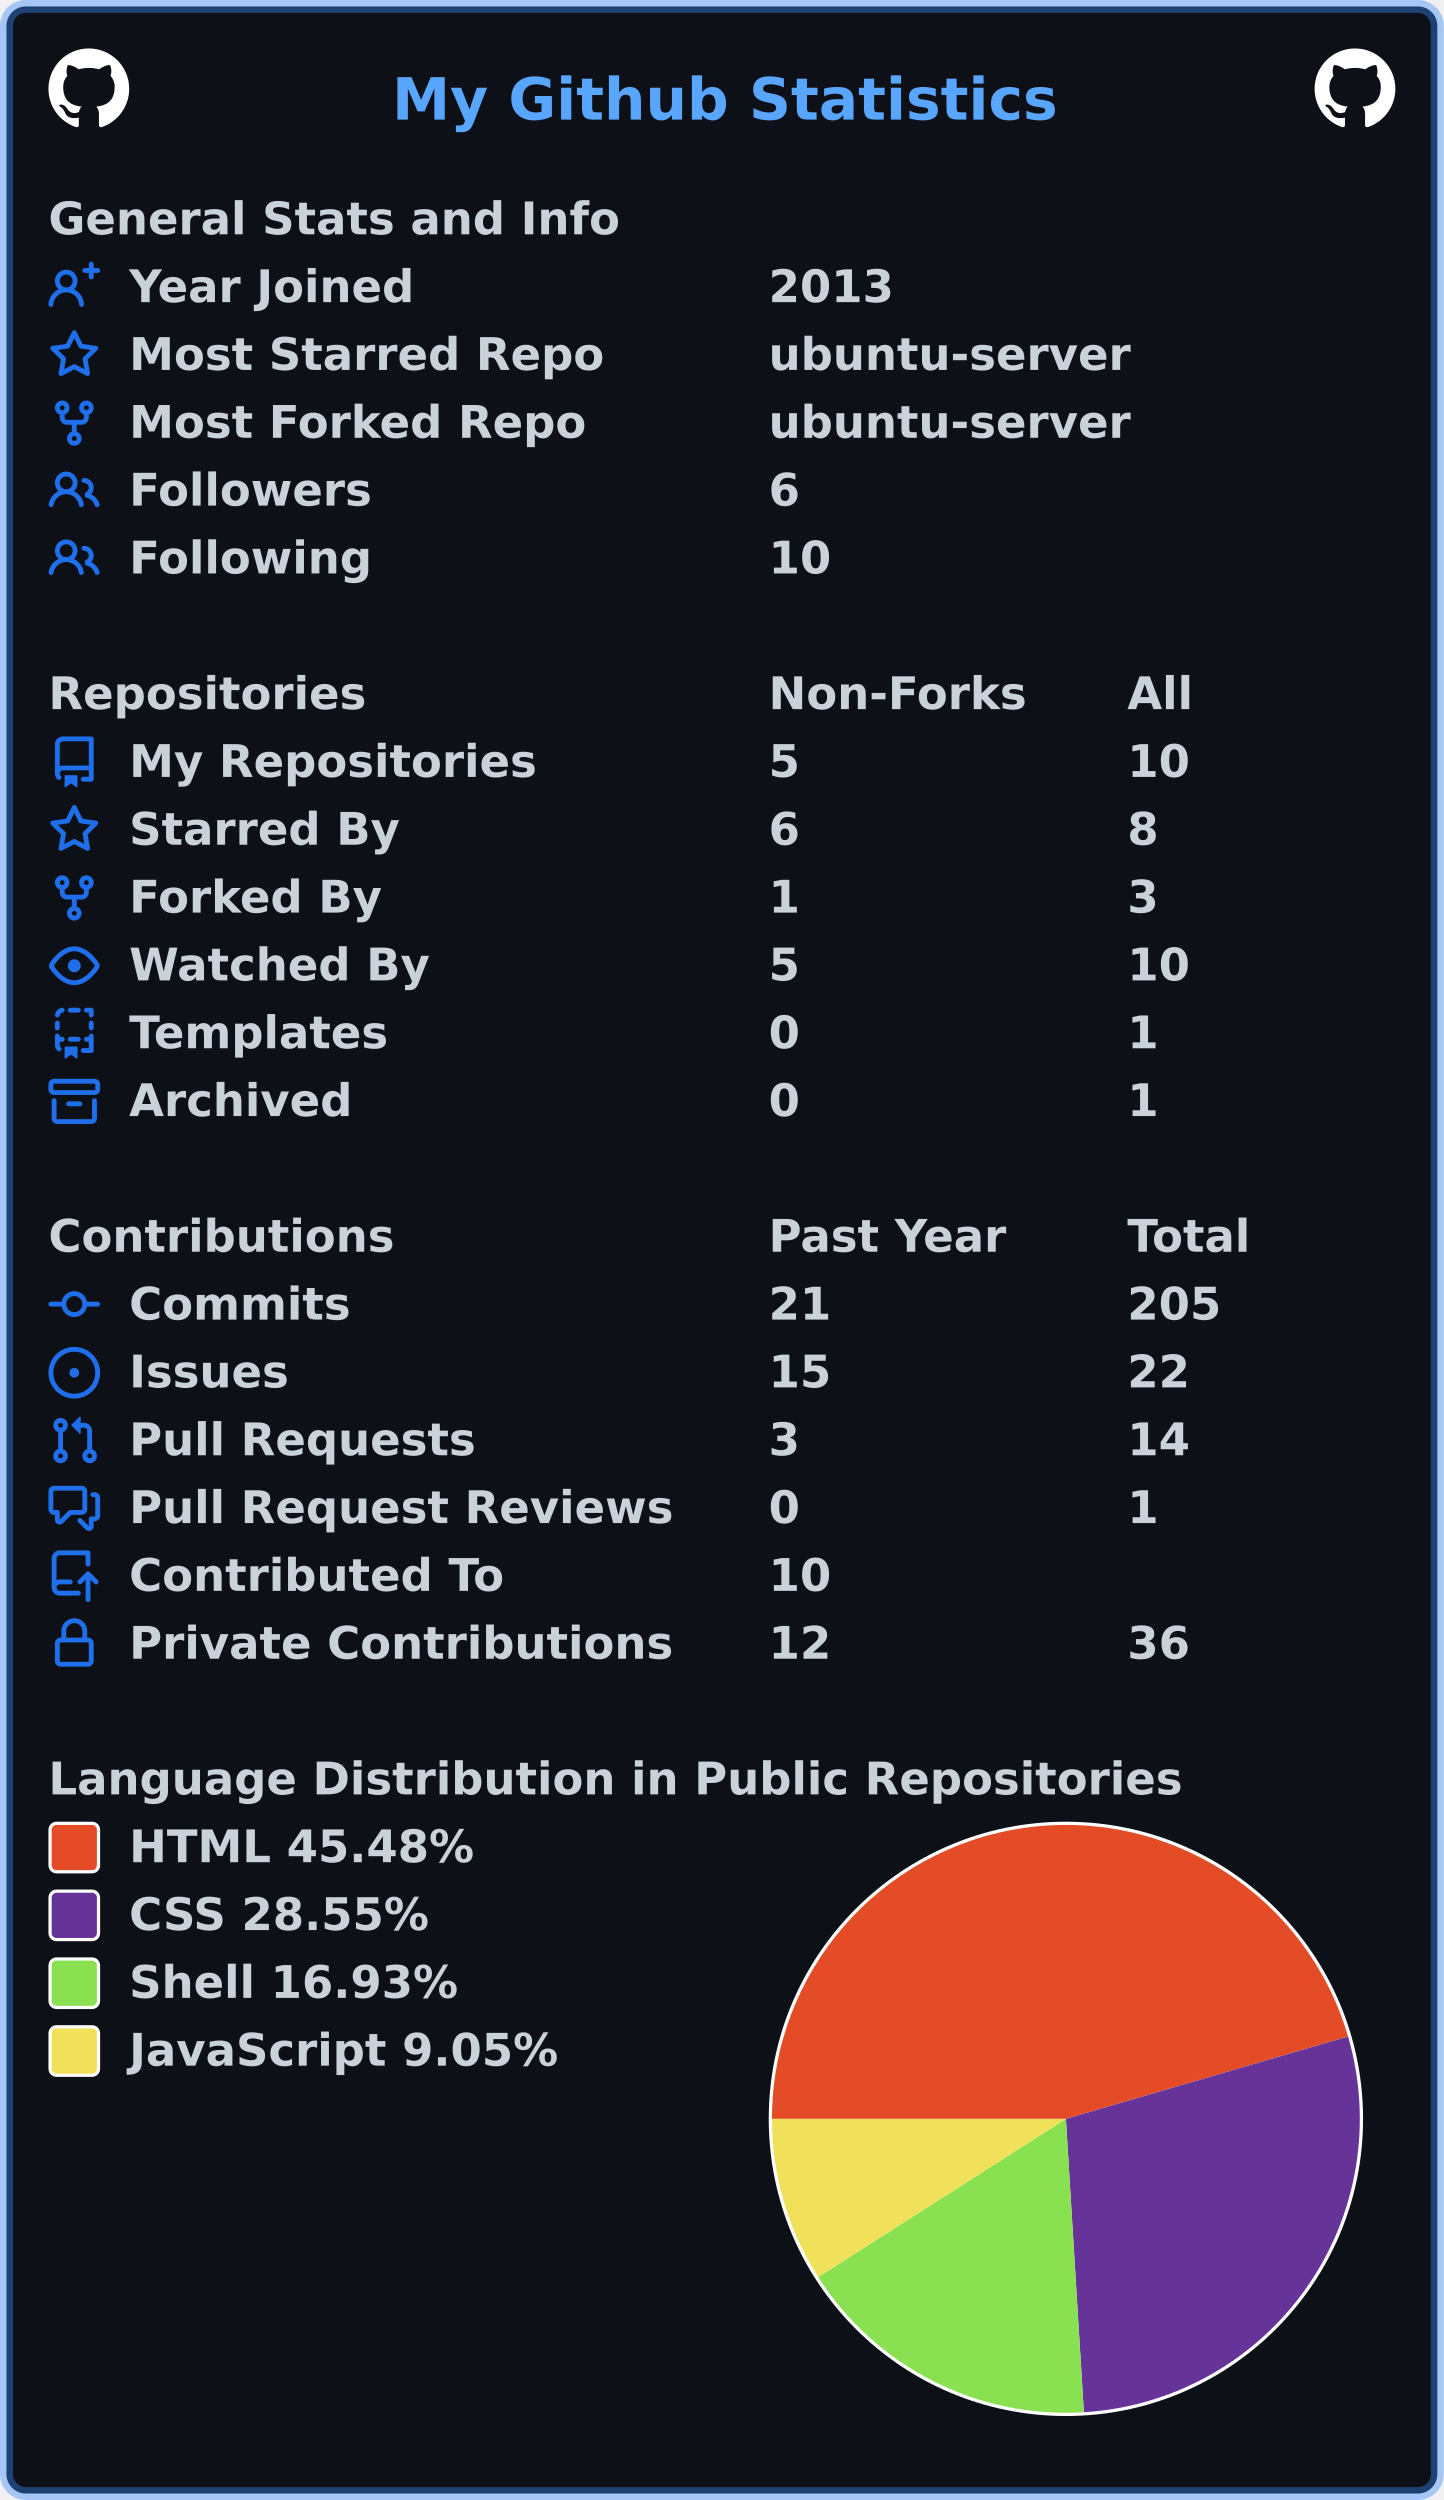
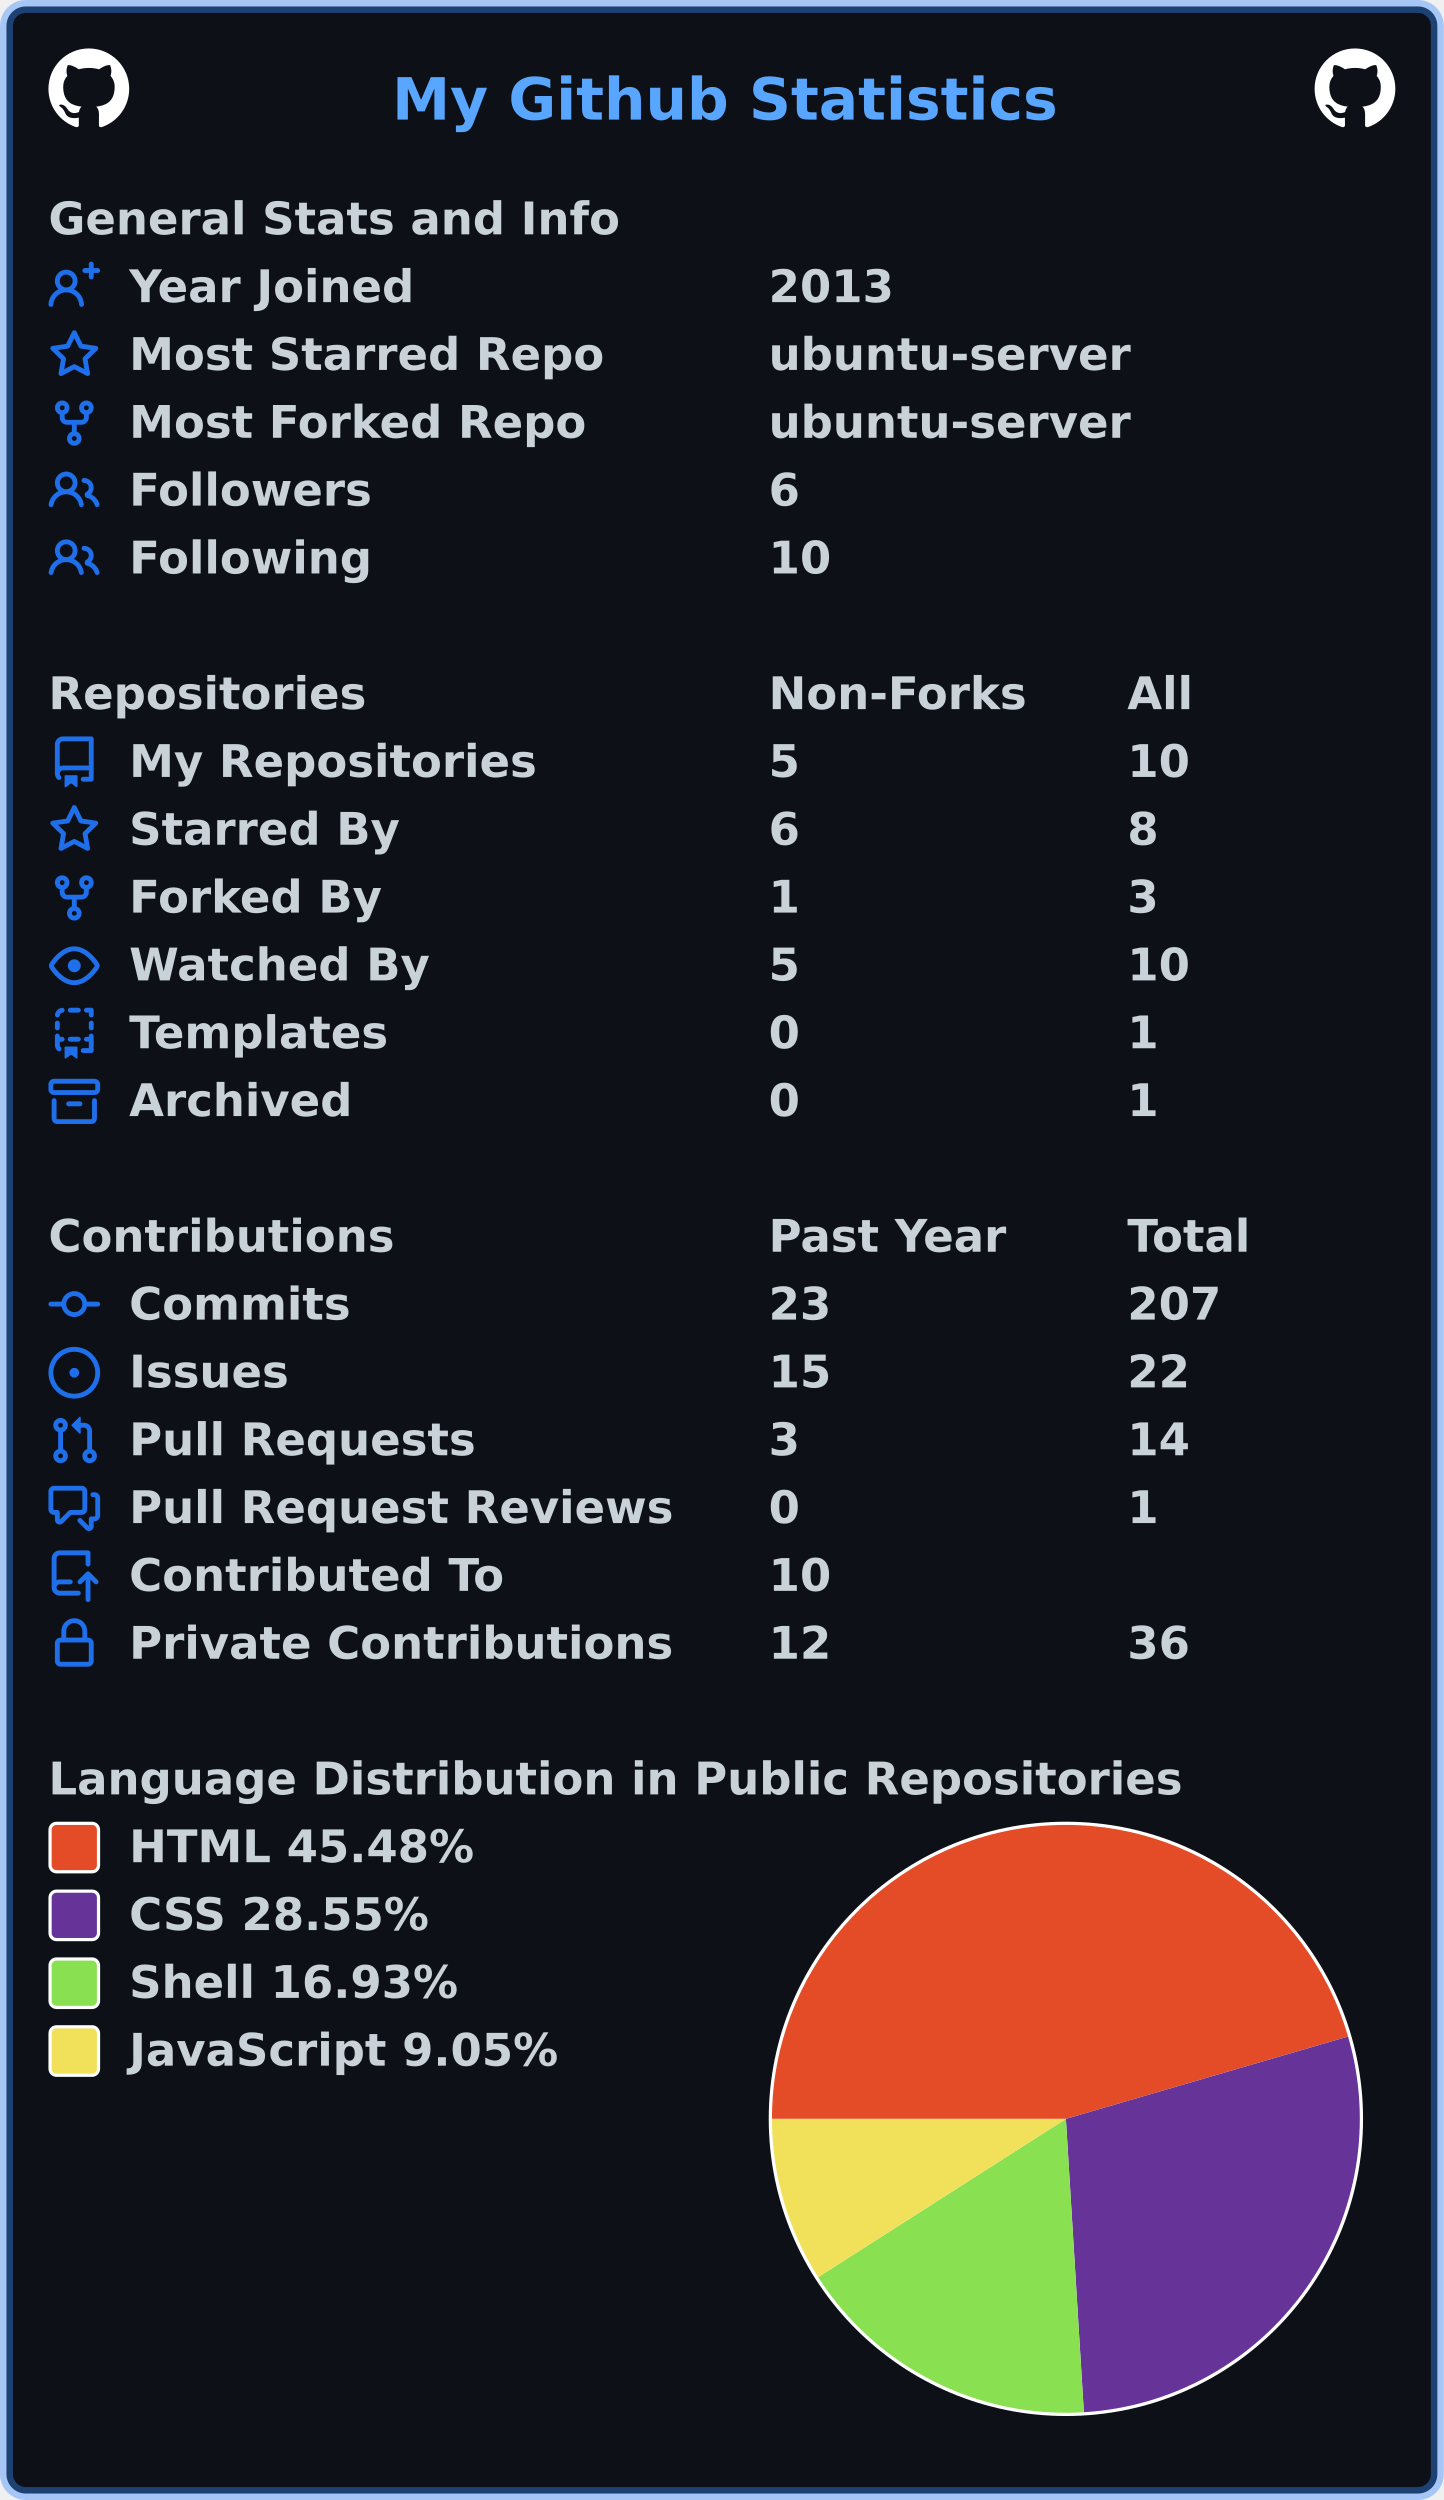
<svg xmlns="http://www.w3.org/2000/svg" width="447" height="774" viewBox="0 0 447 774" lang="en" xml:lang="en">
  <rect x="2" y="2" stroke-width="4" rx="6" width="443" height="770" stroke="rgba(56,139,253,0.4)" fill="#0d1117" />
  <g font-weight="600" font-size="110pt" font-family="Verdana,Geneva,DejaVu Sans,sans-serif" text-rendering="geometricPrecision">
    <text x="987" y="301" lengthAdjust="spacingAndGlyphs" textLength="1652" transform="scale(0.123)" fill="#58a6ff">My Github Statistics</text>
    <svg x="15" y="15" width="25" height="25" viewBox="0 0 16 16">
      <path fill="#ffffff" fill-rule="evenodd" d="M8 0C3.58 0 0 3.58 0 8c0 3.54 2.29 6.53 5.47 7.59.4.07.55-.17.55-.38 0-.19-.01-.82-.01-1.49-2.01.37-2.53-.49-2.69-.94-.09-.23-.48-.94-.82-1.13-.28-.15-.68-.52-.01-.53.63-.01 1.08.58 1.23.82.72 1.21 1.87.87 2.33.66.07-.52.28-.87.51-1.07-1.78-.2-3.64-.89-3.64-3.95 0-.87.31-1.59.82-2.15-.08-.2-.36-1.02.08-2.12 0 0 .67-.21 2.2.82.64-.18 1.32-.27 2-.27.68 0 1.36.09 2 .27 1.53-1.04 2.2-.82 2.2-.82.44 1.1.16 1.92.08 2.12.51.56.82 1.27.82 2.15 0 3.07-1.87 3.75-3.65 3.95.29.25.54.73.54 1.48 0 1.07-.01 1.93-.01 2.2 0 .21.15.46.55.38A8.013 8.013 0 0016 8c0-4.42-3.58-8-8-8z" />
    </svg>
    <svg x="407" y="15" width="25" height="25" viewBox="0 0 16 16">
      <path fill="#ffffff" fill-rule="evenodd" d="M8 0C3.58 0 0 3.58 0 8c0 3.54 2.29 6.53 5.47 7.59.4.07.55-.17.55-.38 0-.19-.01-.82-.01-1.49-2.01.37-2.53-.49-2.69-.94-.09-.23-.48-.94-.82-1.13-.28-.15-.68-.52-.01-.53.63-.01 1.08.58 1.23.82.72 1.21 1.87.87 2.33.66.07-.52.28-.87.51-1.07-1.78-.2-3.64-.89-3.64-3.95 0-.87.31-1.59.82-2.15-.08-.2-.36-1.02.08-2.12 0 0 .67-.21 2.2.82.64-.18 1.32-.27 2-.27.68 0 1.36.09 2 .27 1.53-1.04 2.2-.82 2.2-.82.44 1.1.16 1.92.08 2.12.51.56.82 1.27.82 2.15 0 3.07-1.87 3.75-3.65 3.95.29.25.54.73.54 1.48 0 1.07-.01 1.93-.01 2.2 0 .21.15.46.55.38A8.013 8.013 0 0016 8c0-4.42-3.58-8-8-8z" />
    </svg>
    <g transform="translate(0, 60)" fill="#c9d1d9">
      <g transform="translate(15, 0)">
        <g transform="scale(0.095)">
          <text x="0" y="132" textLength="1851" lengthAdjust="spacingAndGlyphs">General Stats and Info</text>
        </g>
      </g>
      <g transform="translate(15, 21)">
        <path fill="#1f6feb" fill-rule="evenodd" d="M13.25 0a.75.75 0 01.75.75V2h1.25a.75.75 0 010 1.5H14v1.25a.75.75 0 01-1.5 0V3.5h-1.25a.75.75 0 010-1.5h1.25V.75a.75.75 0 01.75-.75zM5.5 4a2 2 0 100 4 2 2 0 000-4zm2.4 4.548a3.5 3.5 0 10-4.799 0 5.527 5.527 0 00-3.1 4.66.75.75 0 101.498.085A4.01 4.01 0 015.5 9.5a4.01 4.01 0 014.001 3.793.75.75 0 101.498-.086 5.527 5.527 0 00-3.1-4.659z" />
        <g transform="scale(0.095)">
          <text lengthAdjust="spacingAndGlyphs" textLength="932" x="263" y="132">Year Joined</text>
          <text lengthAdjust="spacingAndGlyphs" textLength="420" x="2347" y="132">2013</text>
        </g>
      </g>
      <g transform="translate(15, 42)">
        <path fill="#1f6feb" fill-rule="evenodd" d="M8 .25a.75.75 0 01.673.418l1.882 3.815 4.21.612a.75.75 0 01.416 1.279l-3.046 2.97.719 4.192a.75.75 0 01-1.088.791L8 12.347l-3.766 1.98a.75.75 0 01-1.088-.79l.72-4.194L.818 6.374a.75.75 0 01.416-1.28l4.21-.611L7.327.668A.75.75 0 018 .25zm0 2.445L6.615 5.5a.75.75 0 01-.564.41l-3.097.45 2.24 2.184a.75.75 0 01.216.664l-.528 3.084 2.769-1.456a.75.75 0 01.698 0l2.77 1.456-.53-3.084a.75.75 0 01.216-.664l2.24-2.183-3.096-.45a.75.75 0 01-.564-.41L8 2.694v.001z" />
        <g transform="scale(0.095)">
          <text lengthAdjust="spacingAndGlyphs" textLength="1532" x="263" y="132">Most Starred Repo</text>
          <text lengthAdjust="spacingAndGlyphs" textLength="1173" x="2347" y="132">ubuntu-server</text>
        </g>
      </g>
      <g transform="translate(15, 63)">
        <path fill="#1f6feb" fill-rule="evenodd" d="M5 3.25a.75.75 0 11-1.5 0 .75.75 0 011.5 0zm0 2.122a2.25 2.25 0 10-1.5 0v.878A2.25 2.25 0 005.75 8.5h1.5v2.128a2.251 2.251 0 101.5 0V8.5h1.5a2.25 2.25 0 002.25-2.25v-.878a2.25 2.25 0 10-1.5 0v.878a.75.75 0 01-.75.75h-4.5A.75.75 0 015 6.25v-.878zm3.75 7.378a.75.75 0 11-1.5 0 .75.75 0 011.5 0zm3-8.75a.75.75 0 100-1.5.75.75 0 000 1.5z" />
        <g transform="scale(0.095)">
          <text lengthAdjust="spacingAndGlyphs" textLength="1485" x="263" y="132">Most Forked Repo</text>
          <text lengthAdjust="spacingAndGlyphs" textLength="1173" x="2347" y="132">ubuntu-server</text>
        </g>
      </g>
      <g transform="translate(15, 84)">
        <path fill="#1f6feb" fill-rule="evenodd" d="M5.5 3.5a2 2 0 100 4 2 2 0 000-4zM2 5.5a3.5 3.5 0 115.898 2.549 5.507 5.507 0 013.034 4.084.75.75 0 11-1.482.235 4.001 4.001 0 00-7.9 0 .75.75 0 01-1.482-.236A5.507 5.507 0 013.102 8.05 3.49 3.49 0 012 5.5zM11 4a.75.75 0 100 1.5 1.5 1.5 0 01.666 2.844.75.75 0 00-.416.672v.352a.75.75 0 00.574.73c1.2.289 2.162 1.2 2.522 2.372a.75.75 0 101.434-.44 5.01 5.01 0 00-2.56-3.012A3 3 0 0011 4z" />
        <g transform="scale(0.095)">
          <text lengthAdjust="spacingAndGlyphs" textLength="778" x="263" y="132">Followers</text>
          <text lengthAdjust="spacingAndGlyphs" textLength="105" x="2347" y="132">6</text>
        </g>
      </g>
      <g transform="translate(15, 105)">
        <path fill="#1f6feb" fill-rule="evenodd" d="M5.5 3.5a2 2 0 100 4 2 2 0 000-4zM2 5.5a3.5 3.5 0 115.898 2.549 5.507 5.507 0 013.034 4.084.75.75 0 11-1.482.235 4.001 4.001 0 00-7.9 0 .75.75 0 01-1.482-.236A5.507 5.507 0 013.102 8.05 3.49 3.49 0 012 5.5zM11 4a.75.75 0 100 1.5 1.5 1.5 0 01.666 2.844.75.75 0 00-.416.672v.352a.75.75 0 00.574.73c1.2.289 2.162 1.2 2.522 2.372a.75.75 0 101.434-.44 5.01 5.01 0 00-2.56-3.012A3 3 0 0011 4z" />
        <g transform="scale(0.095)">
          <text lengthAdjust="spacingAndGlyphs" textLength="780" x="263" y="132">Following</text>
          <text lengthAdjust="spacingAndGlyphs" textLength="210" x="2347" y="132">10</text>
        </g>
      </g>
    </g>
    <g transform="translate(0, 207)" fill="#c9d1d9">
      <g transform="translate(15, 0)">
        <g transform="scale(0.095)">
          <text x="0" y="132" textLength="1020" lengthAdjust="spacingAndGlyphs">Repositories</text>
          <text x="2347" y="132" textLength="832" lengthAdjust="spacingAndGlyphs">Non-Forks</text>
          <text x="3516" y="132" textLength="206" lengthAdjust="spacingAndGlyphs">All</text>
        </g>
      </g>
      <g transform="translate(15, 21)">
        <path fill="#1f6feb" fill-rule="evenodd" d="M2 2.5A2.5 2.5 0 014.5 0h8.75a.75.75 0 01.75.75v12.5a.75.75 0 01-.75.75h-2.5a.75.75 0 110-1.5h1.75v-2h-8a1 1 0 00-.714 1.7.75.75 0 01-1.072 1.05A2.495 2.495 0 012 11.5v-9zm10.5-1V9h-8c-.356 0-.694.074-1 .208V2.5a1 1 0 011-1h8zM5 12.25v3.25a.25.25 0 00.4.2l1.45-1.087a.25.25 0 01.3 0L8.6 15.7a.25.25 0 00.4-.2v-3.25a.25.25 0 00-.25-.25h-3.5a.25.25 0 00-.25.25z" />
        <g transform="scale(0.095)">
          <text lengthAdjust="spacingAndGlyphs" textLength="1312" x="263" y="132">My Repositories</text>
          <text lengthAdjust="spacingAndGlyphs" textLength="105" x="2347" y="132">5</text>
          <text lengthAdjust="spacingAndGlyphs" textLength="210" x="3516" y="132">10</text>
        </g>
      </g>
      <g transform="translate(15, 42)">
        <path fill="#1f6feb" fill-rule="evenodd" d="M8 .25a.75.75 0 01.673.418l1.882 3.815 4.21.612a.75.75 0 01.416 1.279l-3.046 2.97.719 4.192a.75.75 0 01-1.088.791L8 12.347l-3.766 1.98a.75.75 0 01-1.088-.79l.72-4.194L.818 6.374a.75.75 0 01.416-1.28l4.21-.611L7.327.668A.75.75 0 018 .25zm0 2.445L6.615 5.5a.75.75 0 01-.564.41l-3.097.45 2.24 2.184a.75.75 0 01.216.664l-.528 3.084 2.769-1.456a.75.75 0 01.698 0l2.77 1.456-.53-3.084a.75.75 0 01.216-.664l2.24-2.183-3.096-.45a.75.75 0 01-.564-.41L8 2.694v.001z" />
        <g transform="scale(0.095)">
          <text lengthAdjust="spacingAndGlyphs" textLength="874" x="263" y="132">Starred By</text>
          <text lengthAdjust="spacingAndGlyphs" textLength="105" x="2347" y="132">6</text>
          <text lengthAdjust="spacingAndGlyphs" textLength="105" x="3516" y="132">8</text>
        </g>
      </g>
      <g transform="translate(15, 63)">
        <path fill="#1f6feb" fill-rule="evenodd" d="M5 3.25a.75.75 0 11-1.5 0 .75.75 0 011.5 0zm0 2.122a2.25 2.25 0 10-1.5 0v.878A2.25 2.25 0 005.75 8.5h1.5v2.128a2.251 2.251 0 101.5 0V8.5h1.5a2.25 2.25 0 002.25-2.25v-.878a2.25 2.25 0 10-1.5 0v.878a.75.75 0 01-.75.75h-4.5A.75.75 0 015 6.25v-.878zm3.75 7.378a.75.75 0 11-1.5 0 .75.75 0 011.5 0zm3-8.75a.75.75 0 100-1.5.75.75 0 000 1.5z" />
        <g transform="scale(0.095)">
          <text lengthAdjust="spacingAndGlyphs" textLength="828" x="263" y="132">Forked By</text>
          <text lengthAdjust="spacingAndGlyphs" textLength="105" x="2347" y="132">1</text>
          <text lengthAdjust="spacingAndGlyphs" textLength="105" x="3516" y="132">3</text>
        </g>
      </g>
      <g transform="translate(15, 84)">
        <path fill="#1f6feb" fill-rule="evenodd" d="M1.679 7.932c.412-.621 1.242-1.75 2.366-2.717C5.175 4.242 6.527 3.5 8 3.5c1.473 0 2.824.742 3.955 1.715 1.124.967 1.954 2.096 2.366 2.717a.119.119 0 010 .136c-.412.621-1.242 1.75-2.366 2.717C10.825 11.758 9.473 12.5 8 12.5c-1.473 0-2.824-.742-3.955-1.715C2.92 9.818 2.09 8.69 1.679 8.068a.119.119 0 010-.136zM8 2c-1.981 0-3.67.992-4.933 2.078C1.797 5.169.88 6.423.43 7.1a1.619 1.619 0 000 1.798c.45.678 1.367 1.932 2.637 3.024C4.329 13.008 6.019 14 8 14c1.981 0 3.67-.992 4.933-2.078 1.27-1.091 2.187-2.345 2.637-3.023a1.619 1.619 0 000-1.798c-.45-.678-1.367-1.932-2.637-3.023C11.671 2.992 9.981 2 8 2zm0 8a2 2 0 100-4 2 2 0 000 4z" />
        <g transform="scale(0.095)">
          <text lengthAdjust="spacingAndGlyphs" textLength="993" x="263" y="132">Watched By</text>
          <text lengthAdjust="spacingAndGlyphs" textLength="105" x="2347" y="132">5</text>
          <text lengthAdjust="spacingAndGlyphs" textLength="210" x="3516" y="132">10</text>
        </g>
      </g>
      <g transform="translate(15, 105)">
        <path fill="#1f6feb" fill-rule="evenodd" d="M6 .75A.75.75 0 016.75 0h2.5a.75.75 0 010 1.5h-2.5A.75.75 0 016 .75zm5 0a.75.75 0 01.75-.75h1.5a.75.75 0 01.75.75v1.5a.75.75 0 01-1.5 0V1.5h-.75A.75.75 0 0111 .75zM4.992.662a.75.75 0 01-.636.848c-.436.063-.783.41-.846.846a.75.75 0 01-1.485-.212A2.501 2.501 0 014.144.025a.75.75 0 01.848.637zM2.75 4a.75.75 0 01.75.75v1.5a.75.75 0 01-1.5 0v-1.5A.75.75 0 012.75 4zm10.5 0a.75.75 0 01.75.75v1.5a.75.75 0 01-1.5 0v-1.5a.75.75 0 01.75-.75zM2.75 8a.75.75 0 01.75.75v.268A1.72 1.72 0 013.75 9h.5a.75.75 0 010 1.5h-.5a.25.25 0 00-.25.25v.75c0 .28.114.532.3.714a.75.75 0 01-1.05 1.072A2.495 2.495 0 012 11.5V8.75A.75.75 0 012.75 8zm10.5 0a.75.75 0 01.75.75v4.5a.75.75 0 01-.75.75h-2.5a.75.75 0 010-1.5h1.75v-2h-.75a.75.75 0 010-1.5h.75v-.25a.75.75 0 01.75-.75zM6 9.75A.75.75 0 016.75 9h2.5a.75.75 0 010 1.5h-2.5A.75.75 0 016 9.75zm-1 2.5v3.25a.25.25 0 00.4.2l1.45-1.087a.25.25 0 01.3 0L8.6 15.7a.25.25 0 00.4-.2v-3.25a.25.25 0 00-.25-.25h-3.5a.25.25 0 00-.25.25z" />
        <g transform="scale(0.095)">
          <text lengthAdjust="spacingAndGlyphs" textLength="868" x="263" y="132">Templates</text>
          <text lengthAdjust="spacingAndGlyphs" textLength="105" x="2347" y="132">0</text>
          <text lengthAdjust="spacingAndGlyphs" textLength="105" x="3516" y="132">1</text>
        </g>
      </g>
      <g transform="translate(15, 126)">
        <path fill="#1f6feb" fill-rule="evenodd" d="M1.75 2.5a.25.25 0 00-.25.25v1.5c0 .138.112.25.25.25h12.5a.25.25 0 00.25-.25v-1.5a.25.25 0 00-.25-.25H1.75zM0 2.75C0 1.784.784 1 1.75 1h12.5c.966 0 1.75.784 1.75 1.75v1.5A1.75 1.75 0 0114.25 6H1.75A1.75 1.75 0 010 4.25v-1.5zM1.75 7a.75.75 0 01.75.75v5.5c0 .138.112.25.25.25h10.5a.25.25 0 00.25-.25v-5.5a.75.75 0 111.5 0v5.5A1.75 1.75 0 0113.25 15H2.75A1.75 1.75 0 011 13.25v-5.5A.75.75 0 011.75 7zm4.5 1a.75.75 0 000 1.5h3.5a.75.75 0 100-1.5h-3.5z" />
        <g transform="scale(0.095)">
          <text lengthAdjust="spacingAndGlyphs" textLength="726" x="263" y="132">Archived</text>
          <text lengthAdjust="spacingAndGlyphs" textLength="105" x="2347" y="132">0</text>
          <text lengthAdjust="spacingAndGlyphs" textLength="105" x="3516" y="132">1</text>
        </g>
      </g>
    </g>
    <g transform="translate(0, 375)" fill="#c9d1d9">
      <g transform="translate(15, 0)">
        <g transform="scale(0.095)">
          <text x="0" y="132" textLength="1112" lengthAdjust="spacingAndGlyphs">Contributions</text>
          <text x="2347" y="132" textLength="774" lengthAdjust="spacingAndGlyphs">Past Year</text>
          <text x="3516" y="132" textLength="414" lengthAdjust="spacingAndGlyphs">Total</text>
        </g>
      </g>
      <g transform="translate(15, 21)">
        <path fill="#1f6feb" fill-rule="evenodd" d="M10.5 7.75a2.5 2.5 0 11-5 0 2.5 2.5 0 015 0zm1.43.75a4.002 4.002 0 01-7.86 0H.75a.75.75 0 110-1.5h3.32a4.001 4.001 0 017.86 0h3.32a.75.75 0 110 1.5h-3.32z" />
        <g transform="scale(0.095)">
          <text lengthAdjust="spacingAndGlyphs" textLength="734" x="263" y="132">Commits</text>
-           <text lengthAdjust="spacingAndGlyphs" textLength="210" x="2347" y="132">21</text>
-           <text lengthAdjust="spacingAndGlyphs" textLength="315" x="3516" y="132">205</text>
+           <text lengthAdjust="spacingAndGlyphs" textLength="210" x="2347" y="132">23</text>
+           <text lengthAdjust="spacingAndGlyphs" textLength="315" x="3516" y="132">207</text>
        </g>
      </g>
      <g transform="translate(15, 42)">
        <path fill="#1f6feb" d="M8 9.5a1.5 1.5 0 100-3 1.5 1.5 0 000 3z" />
        <path fill="#1f6feb" fill-rule="evenodd" d="M8 0a8 8 0 100 16A8 8 0 008 0zM1.5 8a6.5 6.5 0 1113 0 6.5 6.5 0 01-13 0z" />
        <g transform="scale(0.095)">
          <text lengthAdjust="spacingAndGlyphs" textLength="512" x="263" y="132">Issues</text>
          <text lengthAdjust="spacingAndGlyphs" textLength="210" x="2347" y="132">15</text>
          <text lengthAdjust="spacingAndGlyphs" textLength="210" x="3516" y="132">22</text>
        </g>
      </g>
      <g transform="translate(15, 63)">
        <path fill="#1f6feb" fill-rule="evenodd" d="M7.177 3.073L9.573.677A.25.25 0 0110 .854v4.792a.25.25 0 01-.427.177L7.177 3.427a.25.25 0 010-.354zM3.75 2.5a.75.75 0 100 1.5.75.75 0 000-1.5zm-2.25.75a2.25 2.25 0 113 2.122v5.256a2.251 2.251 0 11-1.5 0V5.372A2.25 2.25 0 011.5 3.25zM11 2.5h-1V4h1a1 1 0 011 1v5.628a2.251 2.251 0 101.5 0V5A2.5 2.5 0 0011 2.5zm1 10.25a.75.75 0 111.5 0 .75.75 0 01-1.5 0zM3.75 12a.75.75 0 100 1.5.75.75 0 000-1.5z" />
        <g transform="scale(0.095)">
          <text lengthAdjust="spacingAndGlyphs" textLength="1113" x="263" y="132">Pull Requests</text>
          <text lengthAdjust="spacingAndGlyphs" textLength="105" x="2347" y="132">3</text>
          <text lengthAdjust="spacingAndGlyphs" textLength="210" x="3516" y="132">14</text>
        </g>
      </g>
      <g transform="translate(15, 84)">
        <path fill="#1f6feb" fill-rule="evenodd" d="M1.5 2.75a.25.25 0 01.25-.25h8.5a.25.25 0 01.25.25v5.5a.25.25 0 01-.25.25h-3.5a.75.75 0 00-.53.22L3.5 11.44V9.25a.75.75 0 00-.75-.75h-1a.25.25 0 01-.25-.25v-5.5zM1.75 1A1.75 1.75 0 000 2.75v5.5C0 9.216.784 10 1.75 10H2v1.543a1.457 1.457 0 002.487 1.03L7.061 10h3.189A1.75 1.75 0 0012 8.25v-5.5A1.75 1.75 0 0010.25 1h-8.5zM14.5 4.75a.25.25 0 00-.25-.25h-.5a.75.75 0 110-1.5h.5c.966 0 1.75.784 1.75 1.75v5.5A1.75 1.75 0 0114.25 12H14v1.543a1.457 1.457 0 01-2.487 1.03L9.22 12.28a.75.75 0 111.06-1.06l2.22 2.22v-2.19a.75.75 0 01.75-.75h1a.25.25 0 00.25-.25v-5.5z" />
        <g transform="scale(0.095)">
          <text lengthAdjust="spacingAndGlyphs" textLength="1762" x="263" y="132">Pull Request Reviews</text>
          <text lengthAdjust="spacingAndGlyphs" textLength="105" x="2347" y="132">0</text>
          <text lengthAdjust="spacingAndGlyphs" textLength="105" x="3516" y="132">1</text>
        </g>
      </g>
      <g transform="translate(15, 105)">
        <path fill="#1f6feb" fill-rule="evenodd" d="M1 2.5A2.5 2.5 0 013.5 0h8.75a.75.75 0 01.75.75v3.5a.75.75 0 01-1.5 0V1.5h-8a1 1 0 00-1 1v6.708A2.492 2.492 0 013.5 9h3.25a.75.75 0 010 1.5H3.5a1 1 0 100 2h5.75a.75.75 0 010 1.5H3.5A2.5 2.5 0 011 11.5v-9zm13.23 7.79a.75.75 0 001.06-1.06l-2.505-2.505a.75.75 0 00-1.06 0L9.22 9.229a.75.75 0 001.06 1.061l1.225-1.224v6.184a.75.75 0 001.5 0V9.066l1.224 1.224z" />
        <g transform="scale(0.095)">
          <text lengthAdjust="spacingAndGlyphs" textLength="1234" x="263" y="132">Contributed To</text>
          <text lengthAdjust="spacingAndGlyphs" textLength="210" x="2347" y="132">10</text>
        </g>
      </g>
      <g transform="translate(15, 126)">
        <path fill="#1f6feb" fill-rule="evenodd" d="M4 4v2h-.25A1.75 1.75 0 002 7.75v5.5c0 .966.784 1.75 1.75 1.75h8.5A1.75 1.75 0 0014 13.25v-5.5A1.75 1.75 0 0012.25 6H12V4a4 4 0 10-8 0zm6.5 2V4a2.5 2.5 0 00-5 0v2h5zM12 7.5h.25a.25.25 0 01.25.25v5.5a.25.25 0 01-.25.25h-8.5a.25.25 0 01-.25-.25v-5.5a.25.25 0 01.25-.25H12z" />
        <g transform="scale(0.095)">
          <text lengthAdjust="spacingAndGlyphs" textLength="1742" x="263" y="132">Private Contributions</text>
          <text lengthAdjust="spacingAndGlyphs" textLength="210" x="2347" y="132">12</text>
          <text lengthAdjust="spacingAndGlyphs" textLength="210" x="3516" y="132">36</text>
        </g>
      </g>
    </g>
    <g transform="translate(0, 543)" fill="#c9d1d9">
      <g transform="translate(15, 0)">
        <g transform="scale(0.095)">
          <text x="0" y="132" textLength="3652" lengthAdjust="spacingAndGlyphs">Language Distribution in Public Repositories</text>
        </g>
      </g>
      <g transform="translate(238, 21)">
        <circle cx="92" cy="92" r="92" fill="#ffffff" />
      </g>
      <g transform="translate(239, 22)">
        <path fill-rule="evenodd" fill="#e34c26" d="M 0.0,91 A 91 91 0 0 1 178.355 65.504 L 91,91 Z" />
        <path fill-rule="evenodd" fill="#663399" d="M 178.355,65.504 A 91 91 0 0 1 96.56 181.83 L 91,91 Z" />
        <path fill-rule="evenodd" fill="#89e051" d="M 96.56,181.83 A 91 91 0 0 1 14.309 139.984 L 91,91 Z" />
        <path fill-rule="evenodd" fill="#f1e05a" d="M 14.309,139.984 A 91 91 0 0 1 0.0 91 L 91,91 Z" />
      </g>
      <g transform="translate(15, 21)">
        <rect x="0.5" y="0.5" rx="2" width="15" height="15" fill="#e34c26" stroke-width="1" stroke="#ffffff" />
        <text transform="scale(0.095)" x="263" y="132" textLength="1142" lengthAdjust="spacingAndGlyphs">HTML 45.48%</text>
      </g>
      <g transform="translate(15, 42)">
        <rect x="0.5" y="0.5" rx="2" width="15" height="15" fill="#663399" stroke-width="1" stroke="#ffffff" />
        <text transform="scale(0.095)" x="263" y="132" textLength="1008" lengthAdjust="spacingAndGlyphs">CSS 28.55%</text>
      </g>
      <g transform="translate(15, 63)">
        <rect x="0.5" y="0.5" rx="2" width="15" height="15" fill="#89e051" stroke-width="1" stroke="#ffffff" />
        <text transform="scale(0.095)" x="263" y="132" textLength="1088" lengthAdjust="spacingAndGlyphs">Shell 16.93%</text>
      </g>
      <g transform="translate(15, 84)">
        <rect x="0.5" y="0.5" rx="2" width="15" height="15" fill="#f1e05a" stroke-width="1" stroke="#ffffff" />
        <text transform="scale(0.095)" x="263" y="132" textLength="1412" lengthAdjust="spacingAndGlyphs">JavaScript 9.05%</text>
      </g>
    </g>
  </g>
</svg>
